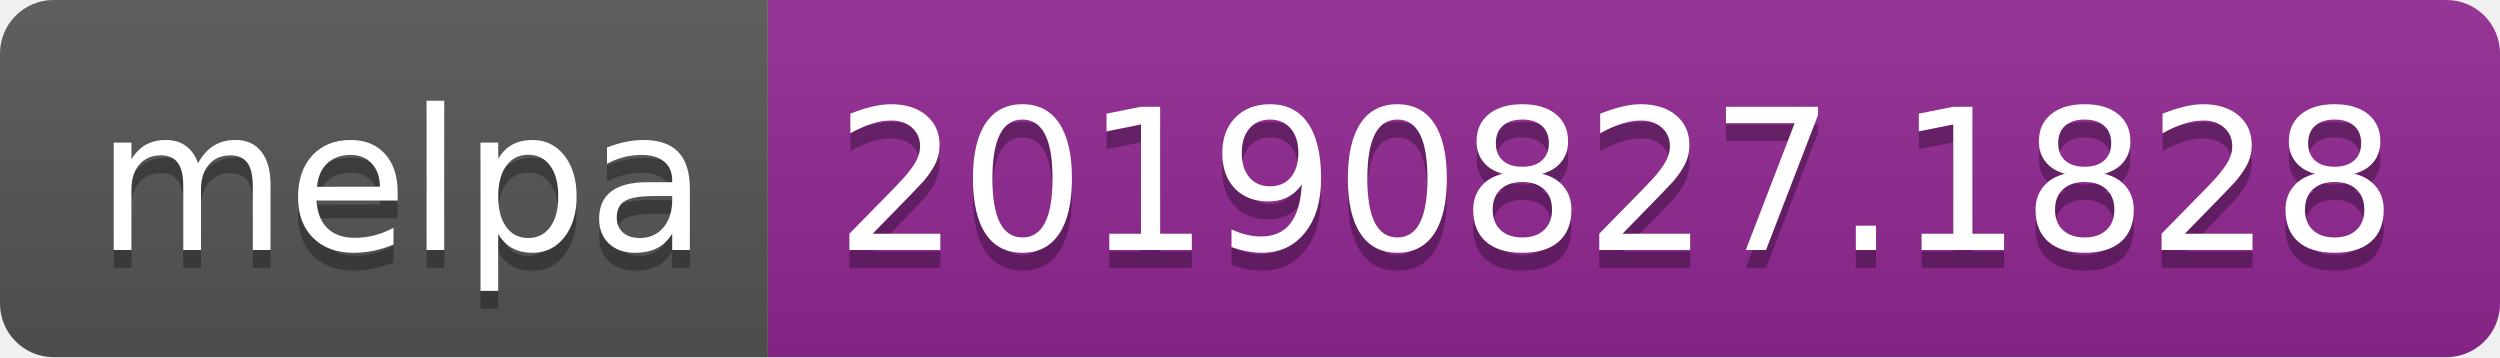
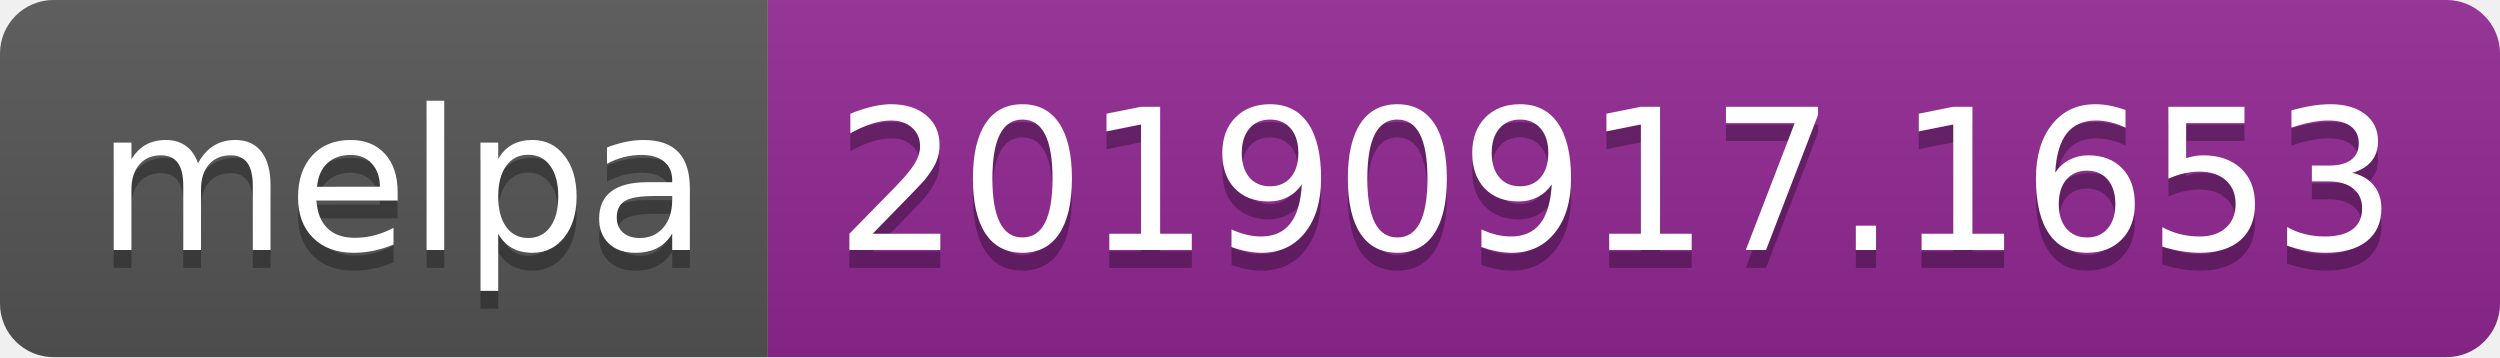
<svg xmlns="http://www.w3.org/2000/svg" width="140" height="20">
  <linearGradient id="b" x2="0" y2="100%">
    <stop offset="0" stop-color="#bbb" stop-opacity=".1" />
    <stop offset="1" stop-opacity=".1" />
  </linearGradient>
  <clipPath id="a">
    <rect width="140" height="20" rx="3" fill="#fff" />
  </clipPath>
  <g clip-path="url(#a)">
    <path fill="#555" d="M0 0h43v20H0z" />
    <path fill="#922793" d="M43 0h97v20H43z" />
    <path fill="url(#b)" d="M0 0h140v20H0z" />
  </g>
  <g fill="#fff" text-anchor="middle" font-family="DejaVu Sans,Verdana,Geneva,sans-serif" font-size="110">
    <text x="225" y="150" fill="#010101" fill-opacity=".3" transform="scale(.1)" textLength="330">melpa</text>
    <text x="225" y="140" transform="scale(.1)" textLength="330">melpa</text>
-     <text x="905" y="150" fill="#010101" fill-opacity=".3" transform="scale(.1)" textLength="870">20190827.1828</text>
-     <text x="905" y="140" transform="scale(.1)" textLength="870">20190827.1828</text>
+     <text x="905" y="150" fill="#010101" fill-opacity=".3" transform="scale(.1)" textLength="870">20190917.1653</text>
+     <text x="905" y="140" transform="scale(.1)" textLength="870">20190917.1653</text>
  </g>
</svg>
